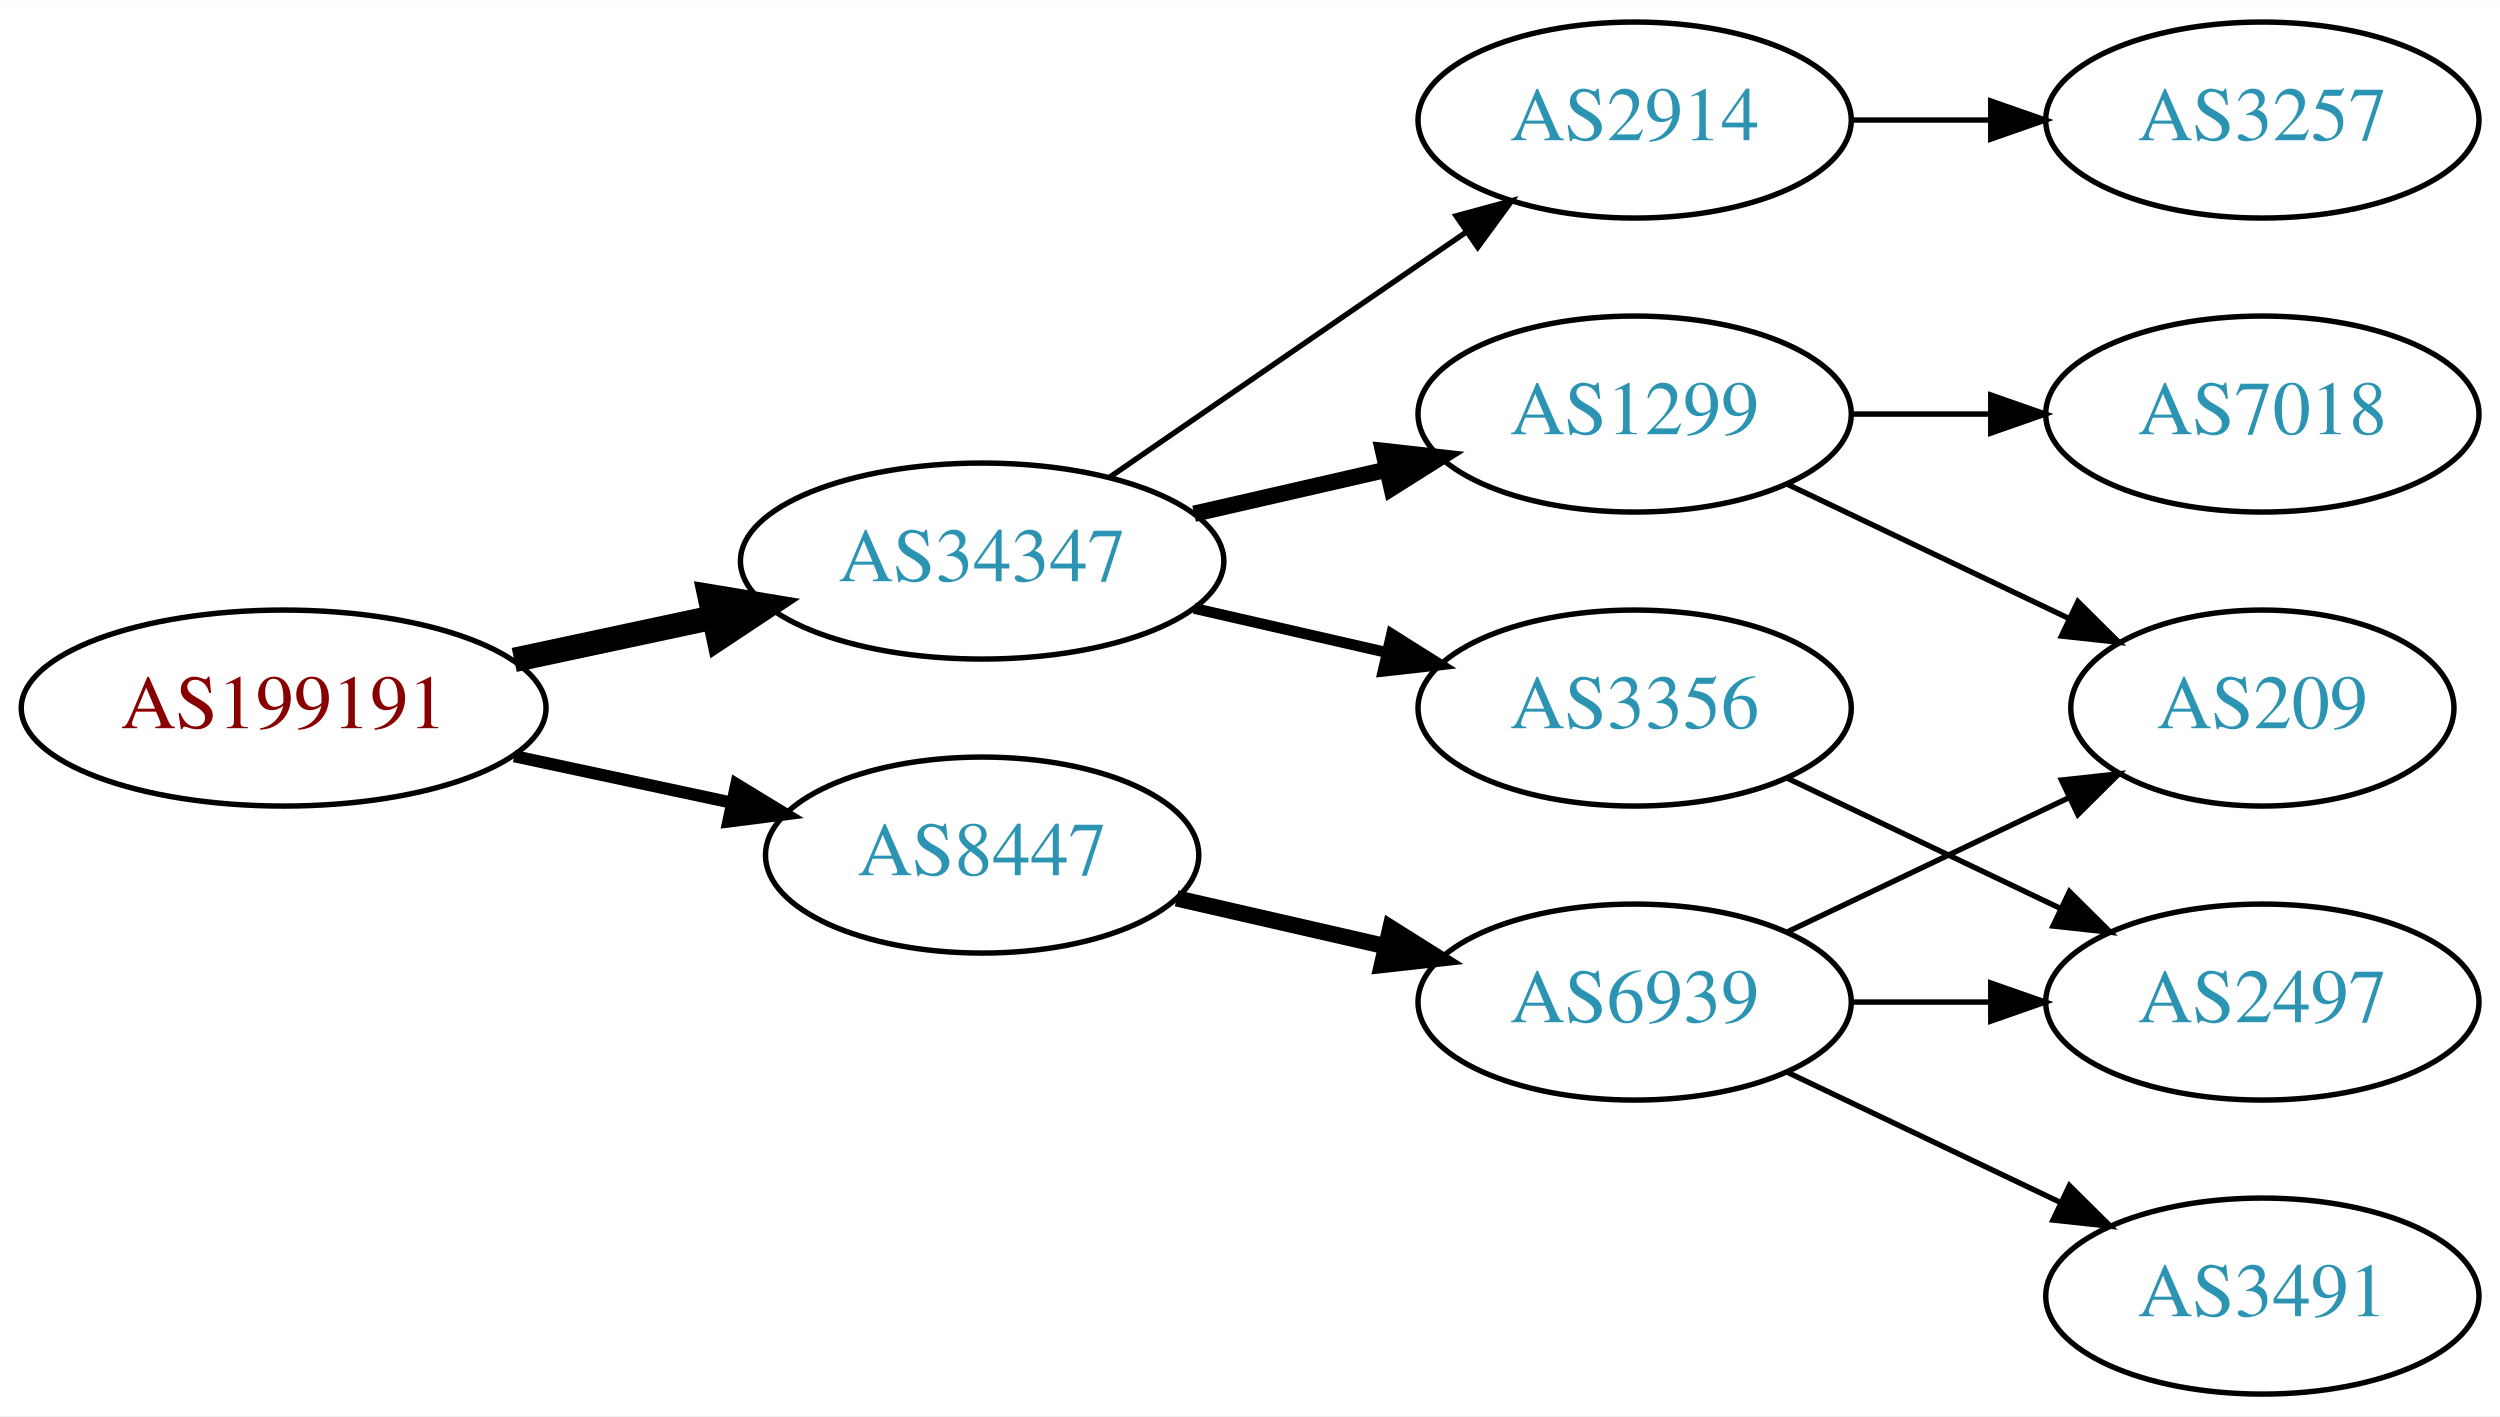
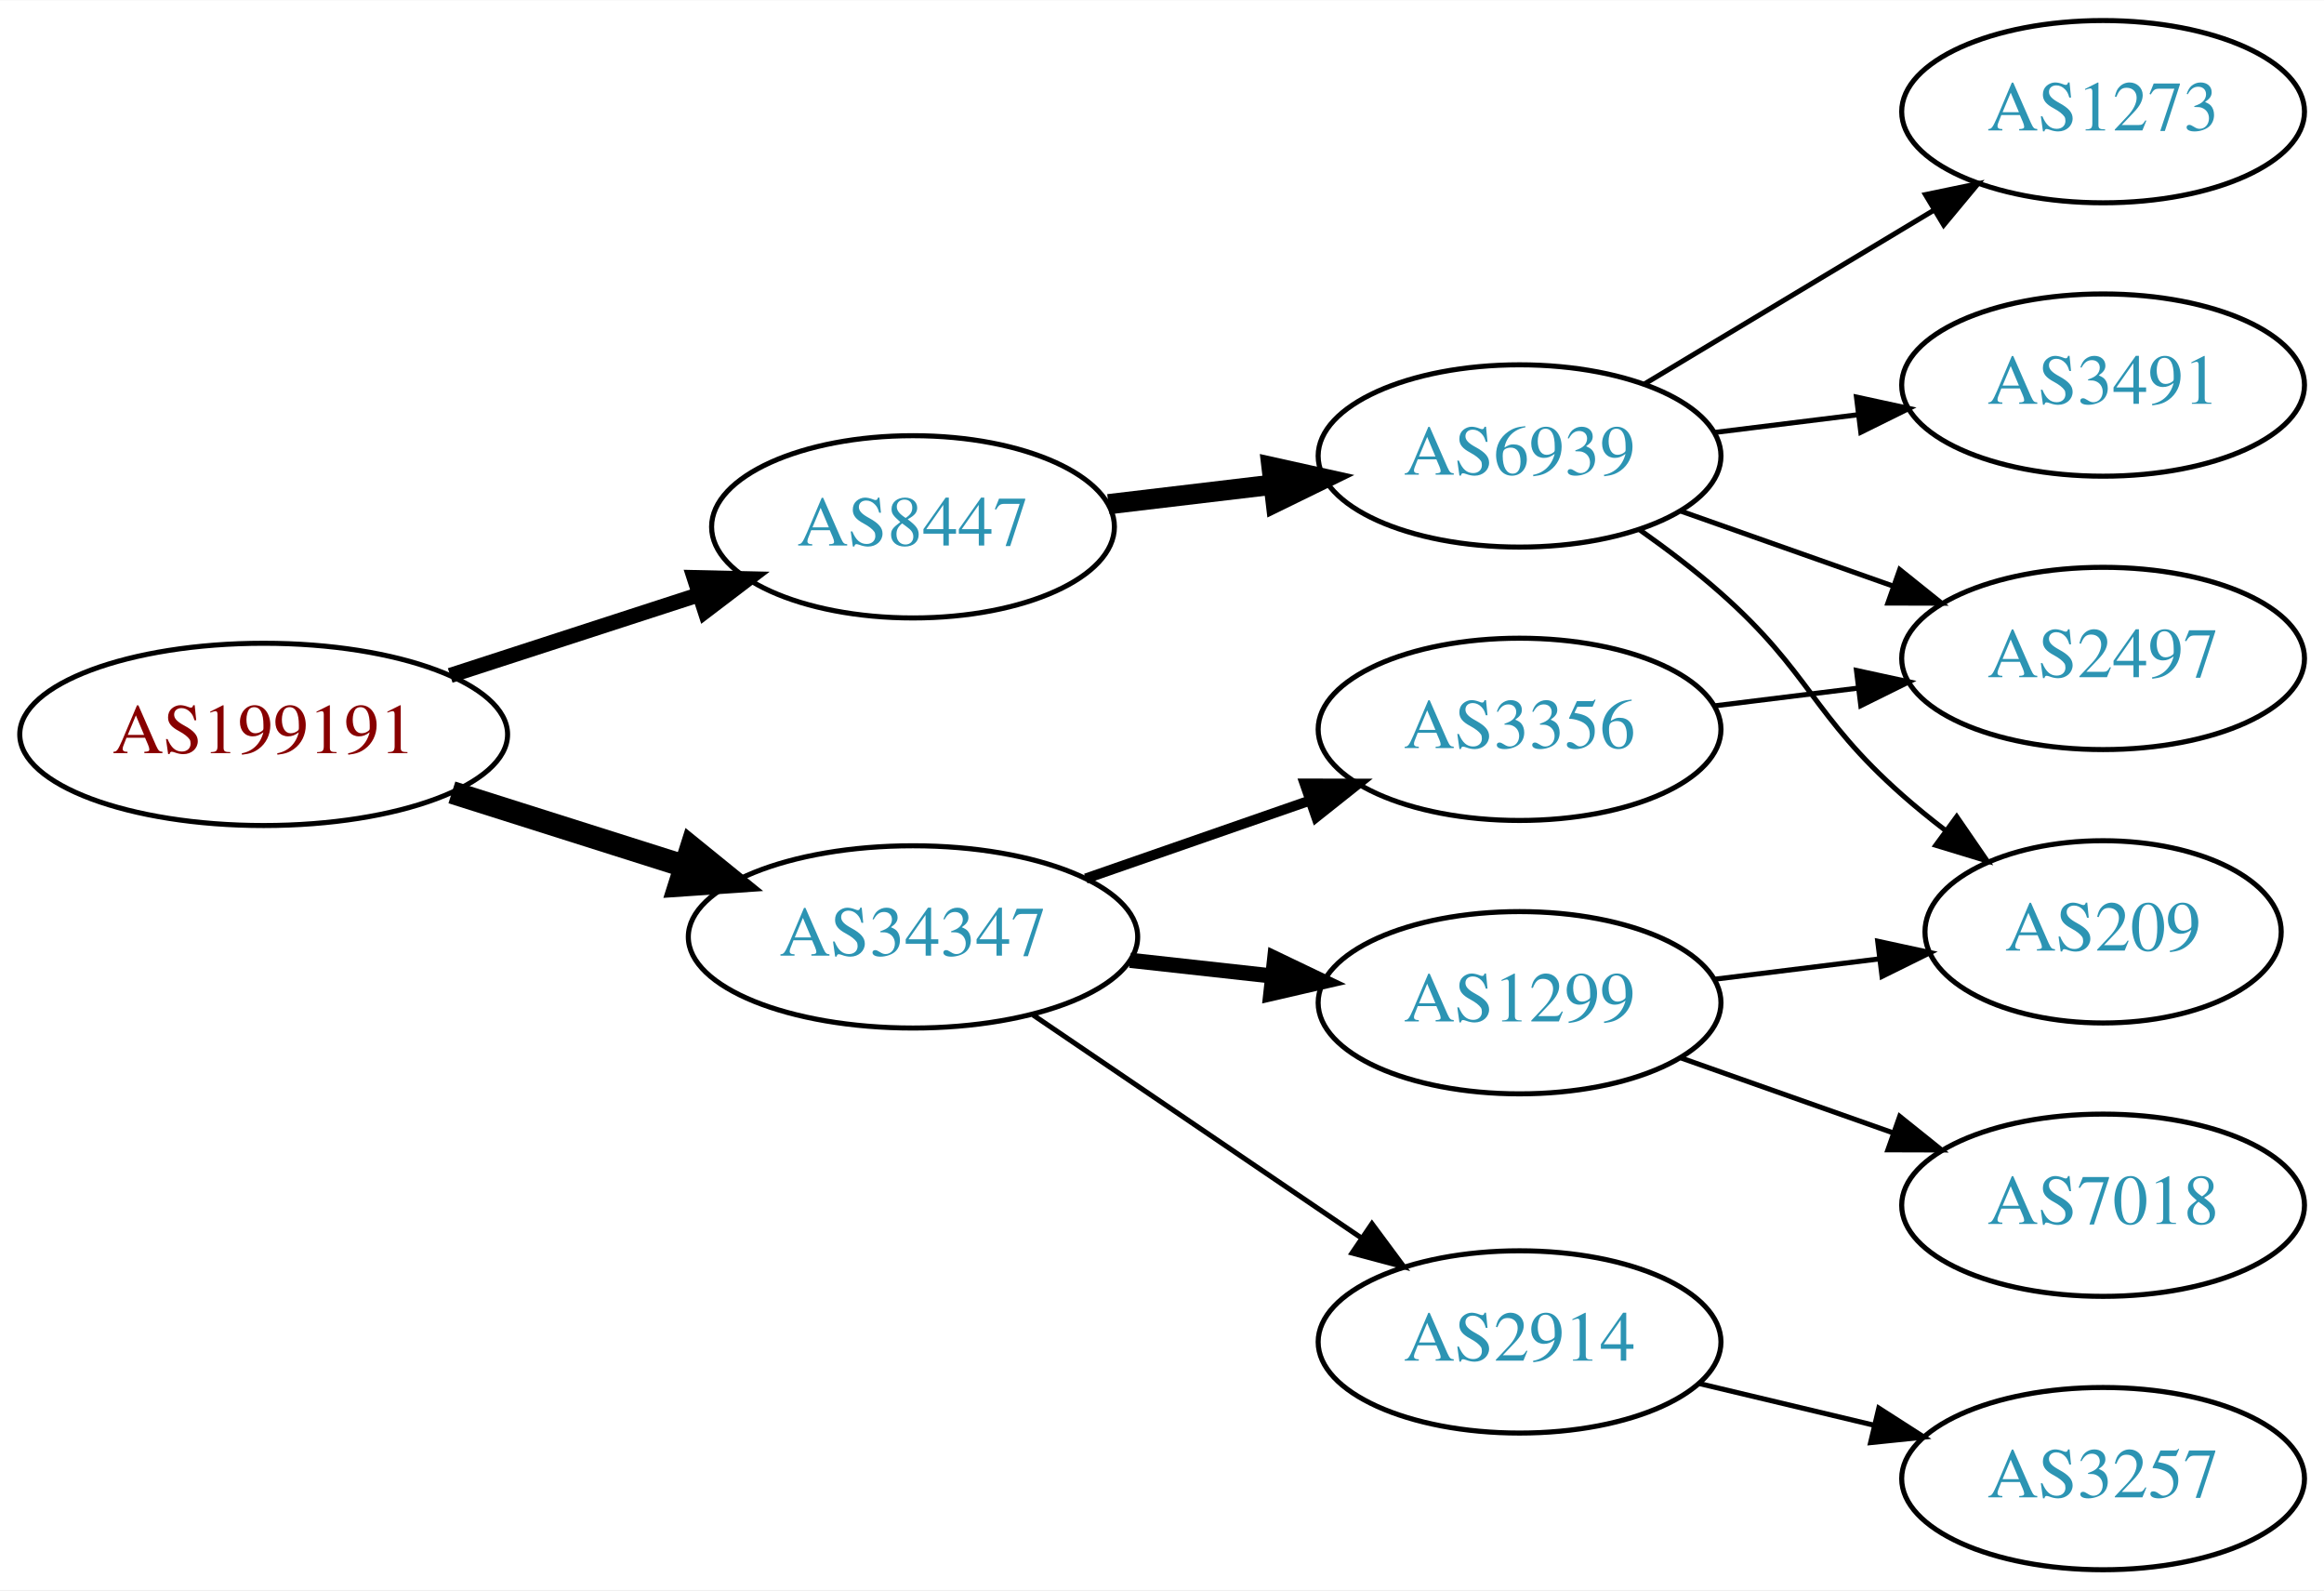
- <svg xmlns="http://www.w3.org/2000/svg" xmlns:xlink="http://www.w3.org/1999/xlink" width="459pt" height="260pt" viewBox="0.00 0.00 459.17 260.00">
-   <g id="graph0" class="graph" transform="scale(1 1) rotate(0) translate(4 256)">
-     <polygon fill="white" stroke="none" points="-4,4 -4,-256 455.17,-256 455.17,4 -4,4" />
+ <svg xmlns="http://www.w3.org/2000/svg" xmlns:xlink="http://www.w3.org/1999/xlink" width="459pt" height="314pt" viewBox="0.00 0.00 459.17 314.00">
+   <g id="graph0" class="graph" transform="scale(1 1) rotate(0) translate(4 310)">
+     <polygon fill="white" stroke="none" points="-4,4 -4,-310 455.17,-310 455.17,4 -4,4" />
    <g id="node1" class="node">
      <g id="a_node1">
        <a xlink:href="/asn/199191" xlink:title="AS199191 ~ Klausner Trading International GmbH [AT]">
-           <ellipse fill="#ffffff" stroke="black" cx="48.096" cy="-126" rx="48.192" ry="18" />
-           <text text-anchor="middle" x="48.096" y="-122.3" font-family="Times,serif" font-size="14.00" fill="#880000">AS199191</text>
+           <ellipse fill="#ffffff" stroke="black" cx="48.096" cy="-165" rx="48.192" ry="18" />
+           <text text-anchor="middle" x="48.096" y="-161.3" font-family="Times,serif" font-size="14.00" fill="#880000">AS199191</text>
        </a>
      </g>
    </g>
    <g id="node2" class="node">
      <g id="a_node2">
        <a xlink:href="/asn/8447" xlink:title="AS8447 ~ A1 Telekom Austria AG [AT]">
-           <ellipse fill="#ffffff" stroke="black" cx="176.388" cy="-99" rx="39.794" ry="18" />
-           <text text-anchor="middle" x="176.388" y="-95.3" font-family="Times,serif" font-size="14.00" fill="#2c94b3">AS8447</text>
+           <ellipse fill="#ffffff" stroke="black" cx="176.388" cy="-206" rx="39.794" ry="18" />
+           <text text-anchor="middle" x="176.388" y="-202.3" font-family="Times,serif" font-size="14.00" fill="#2c94b3">AS8447</text>
        </a>
      </g>
    </g>
    <g id="edge1" class="edge">
-       <path fill="none" stroke="black" stroke-width="2.25" d="M90.448,-117.159C103.163,-114.441 117.222,-111.435 130.181,-108.665" />
-       <polygon fill="black" stroke="black" stroke-width="2.25" points="131.245,-112.016 140.292,-106.503 129.781,-105.171 131.245,-112.016" />
+       <path fill="none" stroke="black" stroke-width="3" d="M84.948,-176.639C100.287,-181.619 118.287,-187.463 134.173,-192.62" />
+       <polygon fill="black" stroke="black" stroke-width="3" points="133.156,-195.969 143.748,-195.728 135.317,-189.312 133.156,-195.969" />
    </g>
    <g id="node3" class="node">
      <g id="a_node3">
        <a xlink:href="/asn/34347" xlink:title="AS34347 ~ Stadtwerke Hall in Tirol GmbH [AT]">
-           <ellipse fill="#ffffff" stroke="black" cx="176.388" cy="-153" rx="44.393" ry="18" />
-           <text text-anchor="middle" x="176.388" y="-149.3" font-family="Times,serif" font-size="14.00" fill="#2c94b3">AS34347</text>
+           <ellipse fill="#ffffff" stroke="black" cx="176.388" cy="-125" rx="44.393" ry="18" />
+           <text text-anchor="middle" x="176.388" y="-121.3" font-family="Times,serif" font-size="14.00" fill="#2c94b3">AS34347</text>
        </a>
      </g>
    </g>
    <g id="edge2" class="edge">
-       <path fill="none" stroke="black" stroke-width="4.5" d="M90.448,-134.841C102.138,-137.34 114.964,-140.082 127.027,-142.661" />
-       <polygon fill="black" stroke="black" stroke-width="4.5" points="126.336,-146.54 136.939,-144.78 127.983,-138.839 126.336,-146.54" />
+       <path fill="none" stroke="black" stroke-width="4.5" d="M85.286,-153.538C99.636,-148.993 116.272,-143.723 131.315,-138.959" />
+       <polygon fill="black" stroke="black" stroke-width="4.5" points="132.586,-142.687 140.93,-135.914 130.208,-135.179 132.586,-142.687" />
    </g>
    <g id="node4" class="node">
      <g id="a_node4">
        <a xlink:href="/asn/6939" xlink:title="AS6939 ~ Hurricane Electric LLC [US]">
-           <ellipse fill="#ffffff" stroke="black" cx="296.23" cy="-72" rx="39.794" ry="18" />
-           <text text-anchor="middle" x="296.23" y="-68.3" font-family="Times,serif" font-size="14.00" fill="#2c94b3">AS6939</text>
+           <ellipse fill="#ffffff" stroke="black" cx="296.23" cy="-220" rx="39.794" ry="18" />
+           <text text-anchor="middle" x="296.23" y="-216.3" font-family="Times,serif" font-size="14.00" fill="#2c94b3">AS6939</text>
        </a>
      </g>
    </g>
    <g id="edge3" class="edge">
-       <path fill="none" stroke="black" stroke-width="3" d="M212.107,-91.045C224.107,-88.296 237.728,-85.175 250.42,-82.267" />
-       <polygon fill="black" stroke="black" stroke-width="3" points="251.386,-85.636 260.352,-79.991 249.823,-78.813 251.386,-85.636" />
-     </g>
-     <g id="node8" class="node">
-       <g id="a_node8">
-         <a xlink:href="/asn/2914" xlink:title="AS2914 ~ NTT America, Inc. [US]">
-           <ellipse fill="#ffffff" stroke="black" cx="296.23" cy="-234" rx="39.794" ry="18" />
-           <text text-anchor="middle" x="296.23" y="-230.3" font-family="Times,serif" font-size="14.00" fill="#2c94b3">AS2914</text>
-         </a>
-       </g>
-     </g>
-     <g id="edge7" class="edge">
-       <path fill="none" stroke="black" d="M199.83,-168.426C218.412,-181.198 244.972,-199.455 265.352,-213.463" />
-       <polygon fill="black" stroke="black" points="263.443,-216.398 273.666,-219.178 267.408,-210.629 263.443,-216.398" />
+       <path fill="none" stroke="black" stroke-width="4" d="M214.998,-210.468C225.309,-211.693 236.626,-213.038 247.426,-214.321" />
+       <polygon fill="black" stroke="black" stroke-width="4" points="247.23,-217.822 257.573,-215.526 248.056,-210.871 247.23,-217.822" />
    </g>
    <g id="node9" class="node">
      <g id="a_node9">
-         <a xlink:href="/asn/3356" xlink:title="AS3356 ~ Level 3 Parent, LLC [US]">
-           <ellipse fill="#ffffff" stroke="black" cx="296.23" cy="-126" rx="39.794" ry="18" />
-           <text text-anchor="middle" x="296.23" y="-122.3" font-family="Times,serif" font-size="14.00" fill="#2c94b3">AS3356</text>
+         <a xlink:href="/asn/1299" xlink:title="AS1299 ~ Telia Carrier [EU]">
+           <ellipse fill="#ffffff" stroke="black" cx="296.23" cy="-112" rx="39.794" ry="18" />
+           <text text-anchor="middle" x="296.23" y="-108.3" font-family="Times,serif" font-size="14.00" fill="#2c94b3">AS1299</text>
        </a>
      </g>
    </g>
    <g id="edge8" class="edge">
-       <path fill="none" stroke="black" stroke-width="2" d="M215.322,-144.308C226.563,-141.733 238.976,-138.889 250.599,-136.226" />
-       <polygon fill="black" stroke="black" stroke-width="2" points="251.595,-139.588 260.56,-133.943 250.031,-132.765 251.595,-139.588" />
+       <path fill="none" stroke="black" stroke-width="3" d="M219.266,-120.38C228.303,-119.383 237.924,-118.322 247.175,-117.301" />
+       <polygon fill="black" stroke="black" stroke-width="3" points="247.856,-120.747 257.412,-116.172 247.089,-113.79 247.856,-120.747" />
    </g>
    <g id="node10" class="node">
      <g id="a_node10">
-         <a xlink:href="/asn/1299" xlink:title="AS1299 ~ Telia Carrier [EU]">
-           <ellipse fill="#ffffff" stroke="black" cx="296.23" cy="-180" rx="39.794" ry="18" />
-           <text text-anchor="middle" x="296.23" y="-176.3" font-family="Times,serif" font-size="14.00" fill="#2c94b3">AS1299</text>
+         <a xlink:href="/asn/3356" xlink:title="AS3356 ~ Level 3 Parent, LLC [US]">
+           <ellipse fill="#ffffff" stroke="black" cx="296.23" cy="-166" rx="39.794" ry="18" />
+           <text text-anchor="middle" x="296.23" y="-162.3" font-family="Times,serif" font-size="14.00" fill="#2c94b3">AS3356</text>
        </a>
      </g>
    </g>
    <g id="edge9" class="edge">
-       <path fill="none" stroke="black" stroke-width="3" d="M215.322,-161.692C226.563,-164.267 238.976,-167.111 250.599,-169.774" />
-       <polygon fill="black" stroke="black" stroke-width="3" points="250.031,-173.235 260.56,-172.057 251.595,-166.412 250.031,-173.235" />
+       <path fill="none" stroke="black" stroke-width="2" d="M210.527,-136.53C224.244,-141.302 240.284,-146.883 254.693,-151.896" />
+       <polygon fill="black" stroke="black" stroke-width="2" points="253.765,-155.279 264.36,-155.26 256.065,-148.668 253.765,-155.279" />
+     </g>
+     <g id="node11" class="node">
+       <g id="a_node11">
+         <a xlink:href="/asn/2914" xlink:title="AS2914 ~ NTT America, Inc. [US]">
+           <ellipse fill="#ffffff" stroke="black" cx="296.23" cy="-45" rx="39.794" ry="18" />
+           <text text-anchor="middle" x="296.23" y="-41.3" font-family="Times,serif" font-size="14.00" fill="#2c94b3">AS2914</text>
+         </a>
+       </g>
+     </g>
+     <g id="edge10" class="edge">
+       <path fill="none" stroke="black" d="M200.109,-109.575C218.519,-97.077 244.628,-79.352 264.836,-65.634" />
+       <polygon fill="black" stroke="black" points="267.068,-68.349 273.375,-59.837 263.136,-62.557 267.068,-68.349" />
    </g>
    <g id="node5" class="node">
      <g id="a_node5">
        <a xlink:href="/asn/2497" xlink:title="AS2497 ~ Internet Initiative Japan Inc. [JP]">
-           <ellipse fill="#ffffff" stroke="black" cx="411.523" cy="-72" rx="39.794" ry="18" />
-           <text text-anchor="middle" x="411.523" y="-68.3" font-family="Times,serif" font-size="14.00" fill="#2c94b3">AS2497</text>
+           <ellipse fill="#ffffff" stroke="black" cx="411.523" cy="-180" rx="39.794" ry="18" />
+           <text text-anchor="middle" x="411.523" y="-176.3" font-family="Times,serif" font-size="14.00" fill="#2c94b3">AS2497</text>
        </a>
      </g>
    </g>
    <g id="edge4" class="edge">
-       <path fill="none" stroke="black" d="M335.902,-72C344.105,-72 352.869,-72 361.401,-72" />
-       <polygon fill="black" stroke="black" points="361.641,-75.5 371.641,-72 361.641,-68.5 361.641,-75.5" />
+       <path fill="none" stroke="black" d="M328.188,-209.07C341.051,-204.528 356.157,-199.195 369.894,-194.345" />
+       <polygon fill="black" stroke="black" points="371.338,-197.547 379.603,-190.917 369.008,-190.946 371.338,-197.547" />
    </g>
    <g id="node6" class="node">
      <g id="a_node6">
-         <a xlink:href="/asn/3491" xlink:title="AS3491 ~ PCCW Global, Inc. [US]">
-           <ellipse fill="#ffffff" stroke="black" cx="411.523" cy="-18" rx="39.794" ry="18" />
-           <text text-anchor="middle" x="411.523" y="-14.3" font-family="Times,serif" font-size="14.00" fill="#2c94b3">AS3491</text>
-         </a>
-       </g>
-     </g>
-     <g id="edge5" class="edge">
-       <path fill="none" stroke="black" d="M324.367,-59.066C339.361,-51.919 358.182,-42.948 374.405,-35.215" />
-       <polygon fill="black" stroke="black" points="376.087,-38.291 383.608,-30.829 373.075,-31.972 376.087,-38.291" />
-     </g>
-     <g id="node7" class="node">
-       <g id="a_node7">
        <a xlink:href="/asn/209" xlink:title="AS209 ~ CenturyLink Communications, LLC [US]">
          <ellipse fill="#ffffff" stroke="black" cx="411.523" cy="-126" rx="35.194" ry="18" />
          <text text-anchor="middle" x="411.523" y="-122.3" font-family="Times,serif" font-size="14.00" fill="#2c94b3">AS209</text>
        </a>
      </g>
    </g>
-     <g id="edge6" class="edge">
-       <path fill="none" stroke="black" d="M324.367,-84.934C339.798,-92.29 359.284,-101.577 375.819,-109.459" />
-       <polygon fill="black" stroke="black" points="374.628,-112.768 385.161,-113.911 377.64,-106.449 374.628,-112.768" />
+     <g id="edge5" class="edge">
+       <path fill="none" stroke="black" d="M319.957,-205.411C325.357,-201.6 330.971,-197.337 335.877,-193 353.796,-177.159 353.957,-168.841 371.877,-153 374.533,-150.652 377.396,-148.326 380.321,-146.081" />
+       <polygon fill="black" stroke="black" points="382.601,-148.75 388.605,-140.02 378.467,-143.1 382.601,-148.75" />
    </g>
-     <g id="node11" class="node">
-       <g id="a_node11">
-         <a xlink:href="/asn/3257" xlink:title="AS3257 ~ GTT [DE]">
-           <ellipse fill="#ffffff" stroke="black" cx="411.523" cy="-234" rx="39.794" ry="18" />
-           <text text-anchor="middle" x="411.523" y="-230.3" font-family="Times,serif" font-size="14.00" fill="#2c94b3">AS3257</text>
+     <g id="node7" class="node">
+       <g id="a_node7">
+         <a xlink:href="/asn/1273" xlink:title="AS1273 ~ Vodafone Group PLC [EU]">
+           <ellipse fill="#ffffff" stroke="black" cx="411.523" cy="-288" rx="39.794" ry="18" />
+           <text text-anchor="middle" x="411.523" y="-284.3" font-family="Times,serif" font-size="14.00" fill="#2c94b3">AS1273</text>
        </a>
      </g>
    </g>
-     <g id="edge10" class="edge">
-       <path fill="none" stroke="black" d="M335.902,-234C344.105,-234 352.869,-234 361.401,-234" />
-       <polygon fill="black" stroke="black" points="361.641,-237.5 371.641,-234 361.641,-230.5 361.641,-237.5" />
+     <g id="edge6" class="edge">
+       <path fill="none" stroke="black" d="M320.98,-234.255C337.597,-244.229 359.993,-257.671 378.229,-268.617" />
+       <polygon fill="black" stroke="black" points="376.429,-271.618 386.804,-273.764 380.032,-265.616 376.429,-271.618" />
+     </g>
+     <g id="node8" class="node">
+       <g id="a_node8">
+         <a xlink:href="/asn/3491" xlink:title="AS3491 ~ PCCW Global, Inc. [US]">
+           <ellipse fill="#ffffff" stroke="black" cx="411.523" cy="-234" rx="39.794" ry="18" />
+           <text text-anchor="middle" x="411.523" y="-230.3" font-family="Times,serif" font-size="14.00" fill="#2c94b3">AS3491</text>
+         </a>
+       </g>
+     </g>
+     <g id="edge7" class="edge">
+       <path fill="none" stroke="black" d="M334.64,-224.623C343.728,-225.746 353.566,-226.962 363.05,-228.134" />
+       <polygon fill="black" stroke="black" points="362.798,-231.629 373.152,-229.382 363.657,-224.682 362.798,-231.629" />
    </g>
    <g id="edge11" class="edge">
-       <path fill="none" stroke="black" d="M324.367,-113.066C339.361,-105.919 358.182,-96.948 374.405,-89.215" />
-       <polygon fill="black" stroke="black" points="376.087,-92.291 383.608,-84.829 373.075,-85.972 376.087,-92.291" />
-     </g>
-     <g id="edge12" class="edge">
-       <path fill="none" stroke="black" d="M324.367,-167.066C339.798,-159.71 359.284,-150.423 375.819,-142.541" />
-       <polygon fill="black" stroke="black" points="377.64,-145.551 385.161,-138.089 374.628,-139.232 377.64,-145.551" />
+       <path fill="none" stroke="black" d="M334.64,-116.623C345.093,-117.915 356.537,-119.329 367.295,-120.658" />
+       <polygon fill="black" stroke="black" points="366.992,-124.147 377.346,-121.9 367.851,-117.2 366.992,-124.147" />
    </g>
    <g id="node12" class="node">
      <g id="a_node12">
        <a xlink:href="/asn/7018" xlink:title="AS7018 ~ AT&amp;T Services, Inc. [US]">
-           <ellipse fill="#ffffff" stroke="black" cx="411.523" cy="-180" rx="39.794" ry="18" />
-           <text text-anchor="middle" x="411.523" y="-176.3" font-family="Times,serif" font-size="14.00" fill="#2c94b3">AS7018</text>
+           <ellipse fill="#ffffff" stroke="black" cx="411.523" cy="-72" rx="39.794" ry="18" />
+           <text text-anchor="middle" x="411.523" y="-68.3" font-family="Times,serif" font-size="14.00" fill="#2c94b3">AS7018</text>
        </a>
      </g>
    </g>
+     <g id="edge12" class="edge">
+       <path fill="none" stroke="black" d="M328.188,-101.07C341.051,-96.528 356.157,-91.195 369.894,-86.345" />
+       <polygon fill="black" stroke="black" points="371.338,-89.547 379.603,-82.917 369.008,-82.946 371.338,-89.547" />
+     </g>
    <g id="edge13" class="edge">
-       <path fill="none" stroke="black" d="M335.902,-180C344.105,-180 352.869,-180 361.401,-180" />
-       <polygon fill="black" stroke="black" points="361.641,-183.5 371.641,-180 361.641,-176.5 361.641,-183.5" />
+       <path fill="none" stroke="black" d="M334.64,-170.623C343.728,-171.746 353.566,-172.962 363.05,-174.134" />
+       <polygon fill="black" stroke="black" points="362.798,-177.629 373.152,-175.382 363.657,-170.682 362.798,-177.629" />
+     </g>
+     <g id="node13" class="node">
+       <g id="a_node13">
+         <a xlink:href="/asn/3257" xlink:title="AS3257 ~ GTT [DE]">
+           <ellipse fill="#ffffff" stroke="black" cx="411.523" cy="-18" rx="39.794" ry="18" />
+           <text text-anchor="middle" x="411.523" y="-14.3" font-family="Times,serif" font-size="14.00" fill="#2c94b3">AS3257</text>
+         </a>
+       </g>
+     </g>
+     <g id="edge14" class="edge">
+       <path fill="none" stroke="black" d="M331.837,-36.752C342.709,-34.162 354.863,-31.265 366.305,-28.538" />
+       <polygon fill="black" stroke="black" points="367.212,-31.92 376.128,-26.197 365.589,-25.111 367.212,-31.92" />
    </g>
  </g>
</svg>
